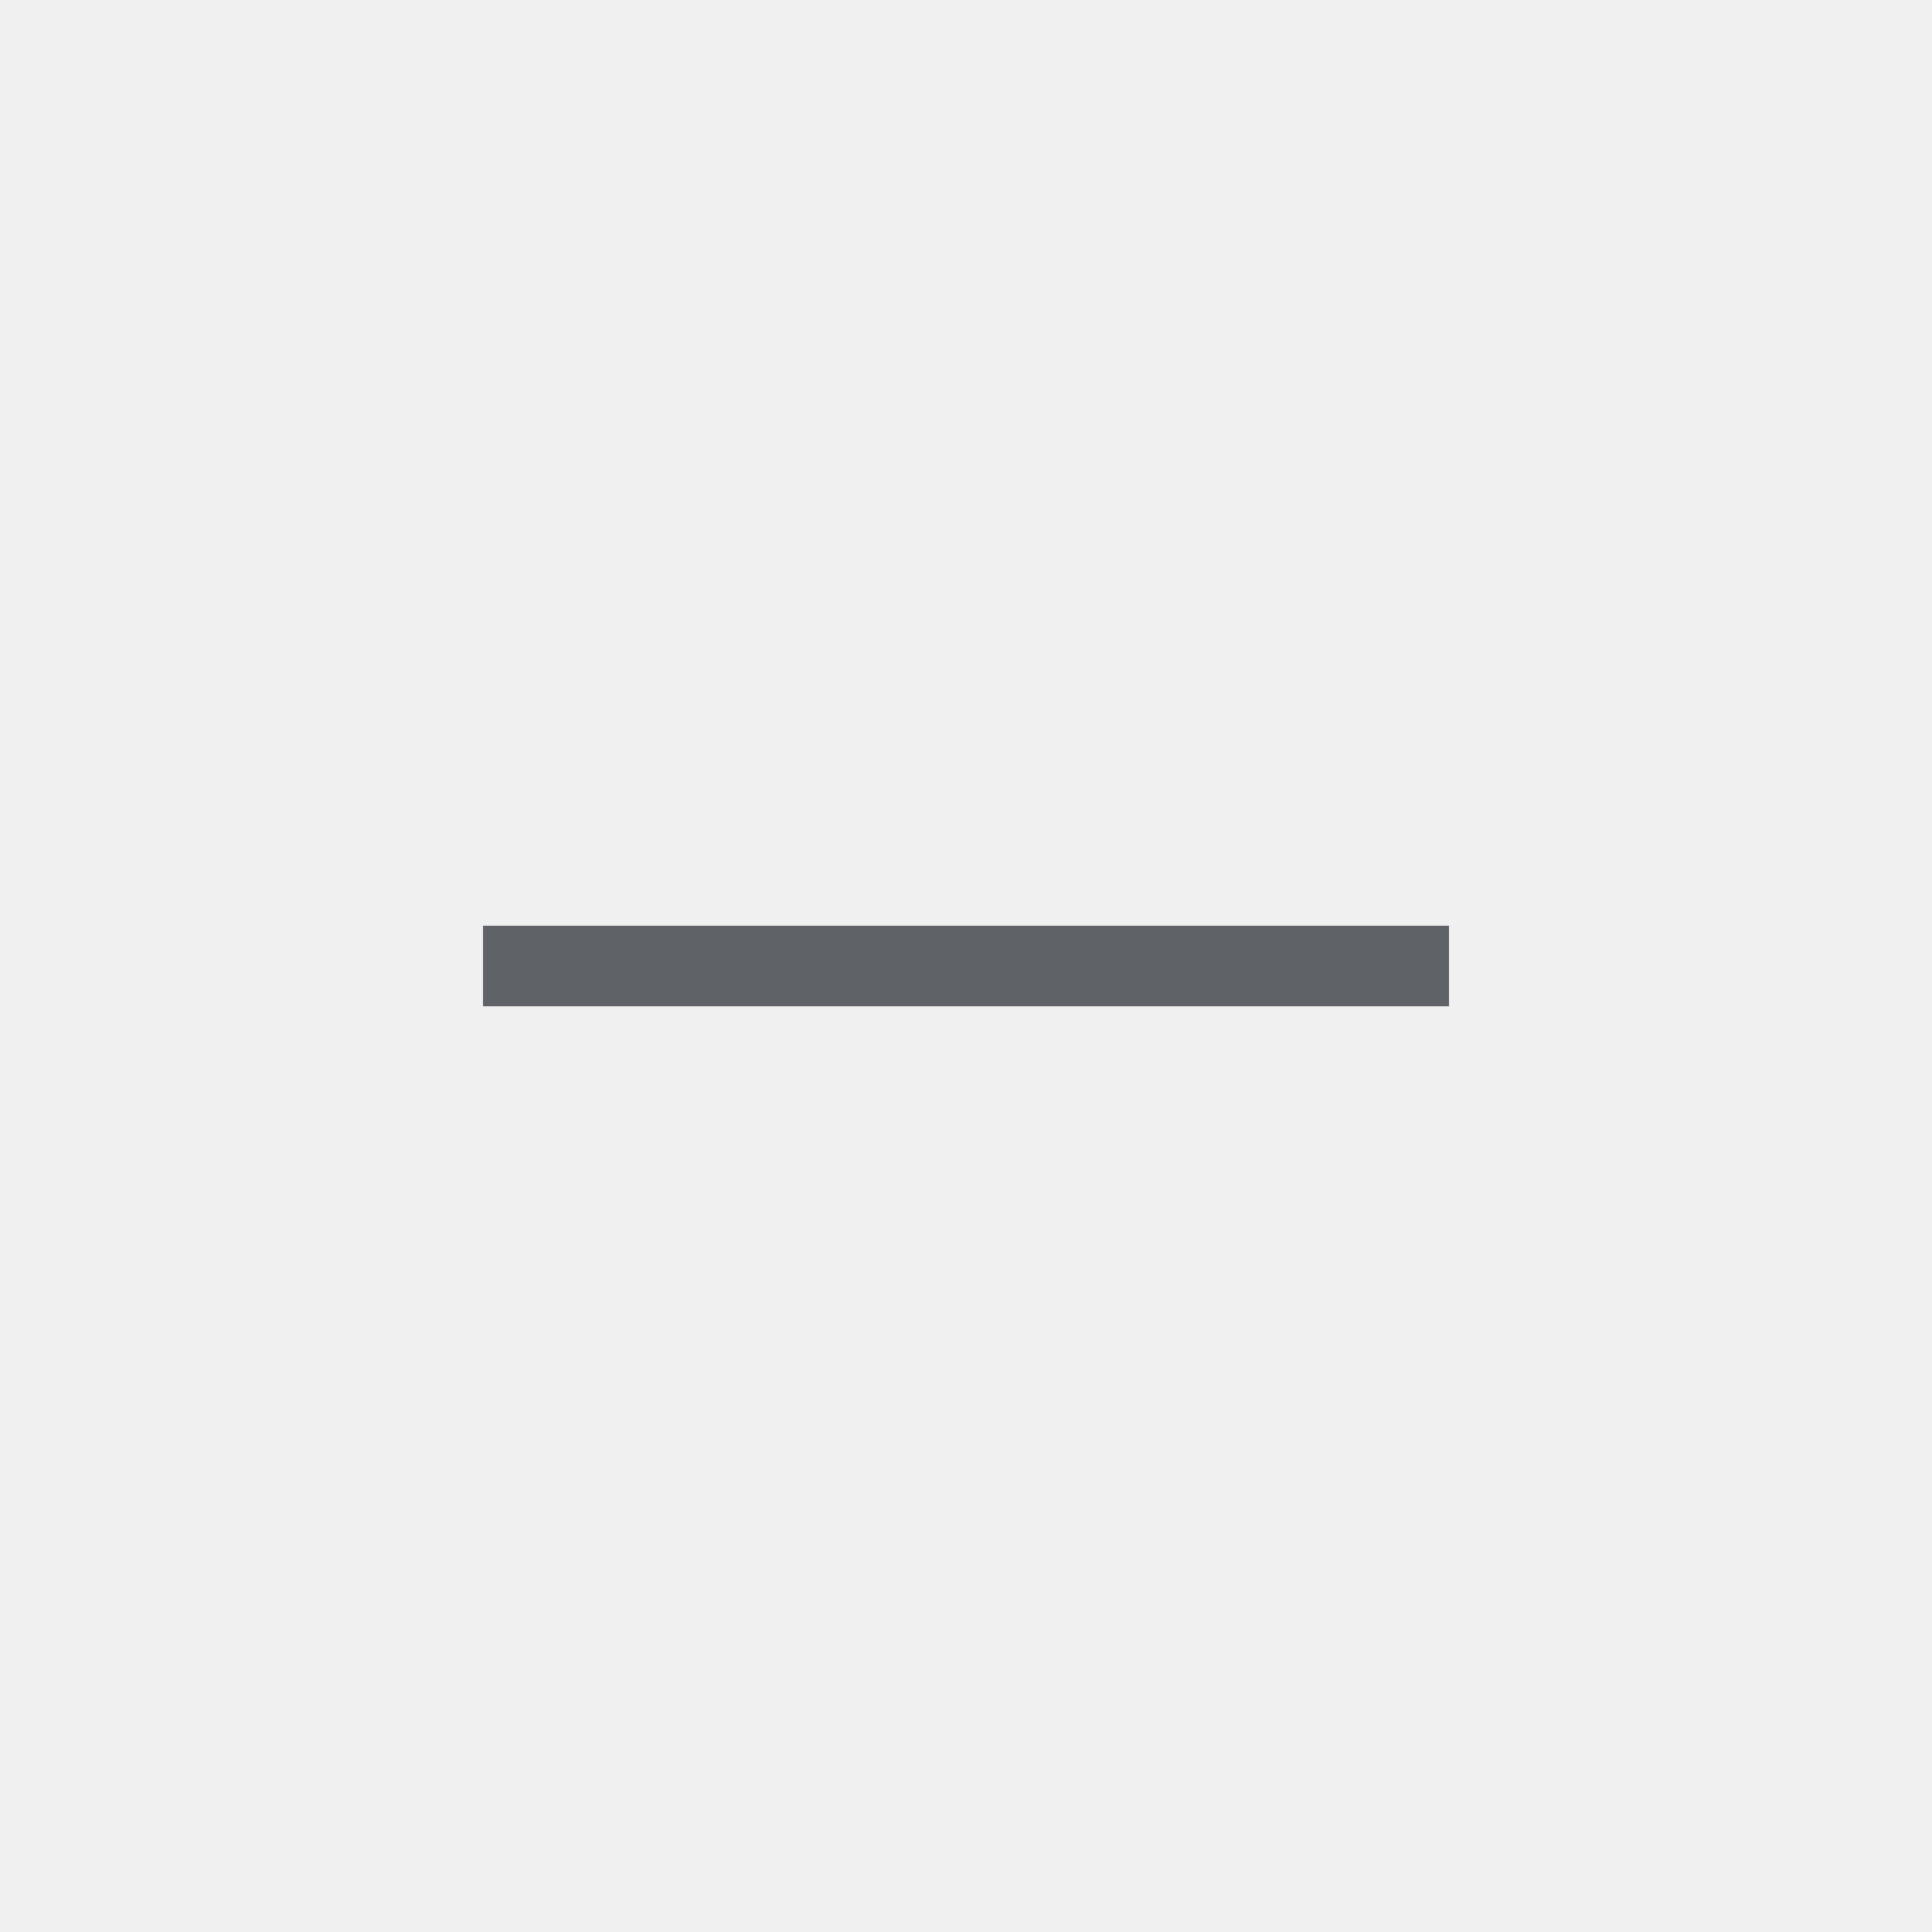
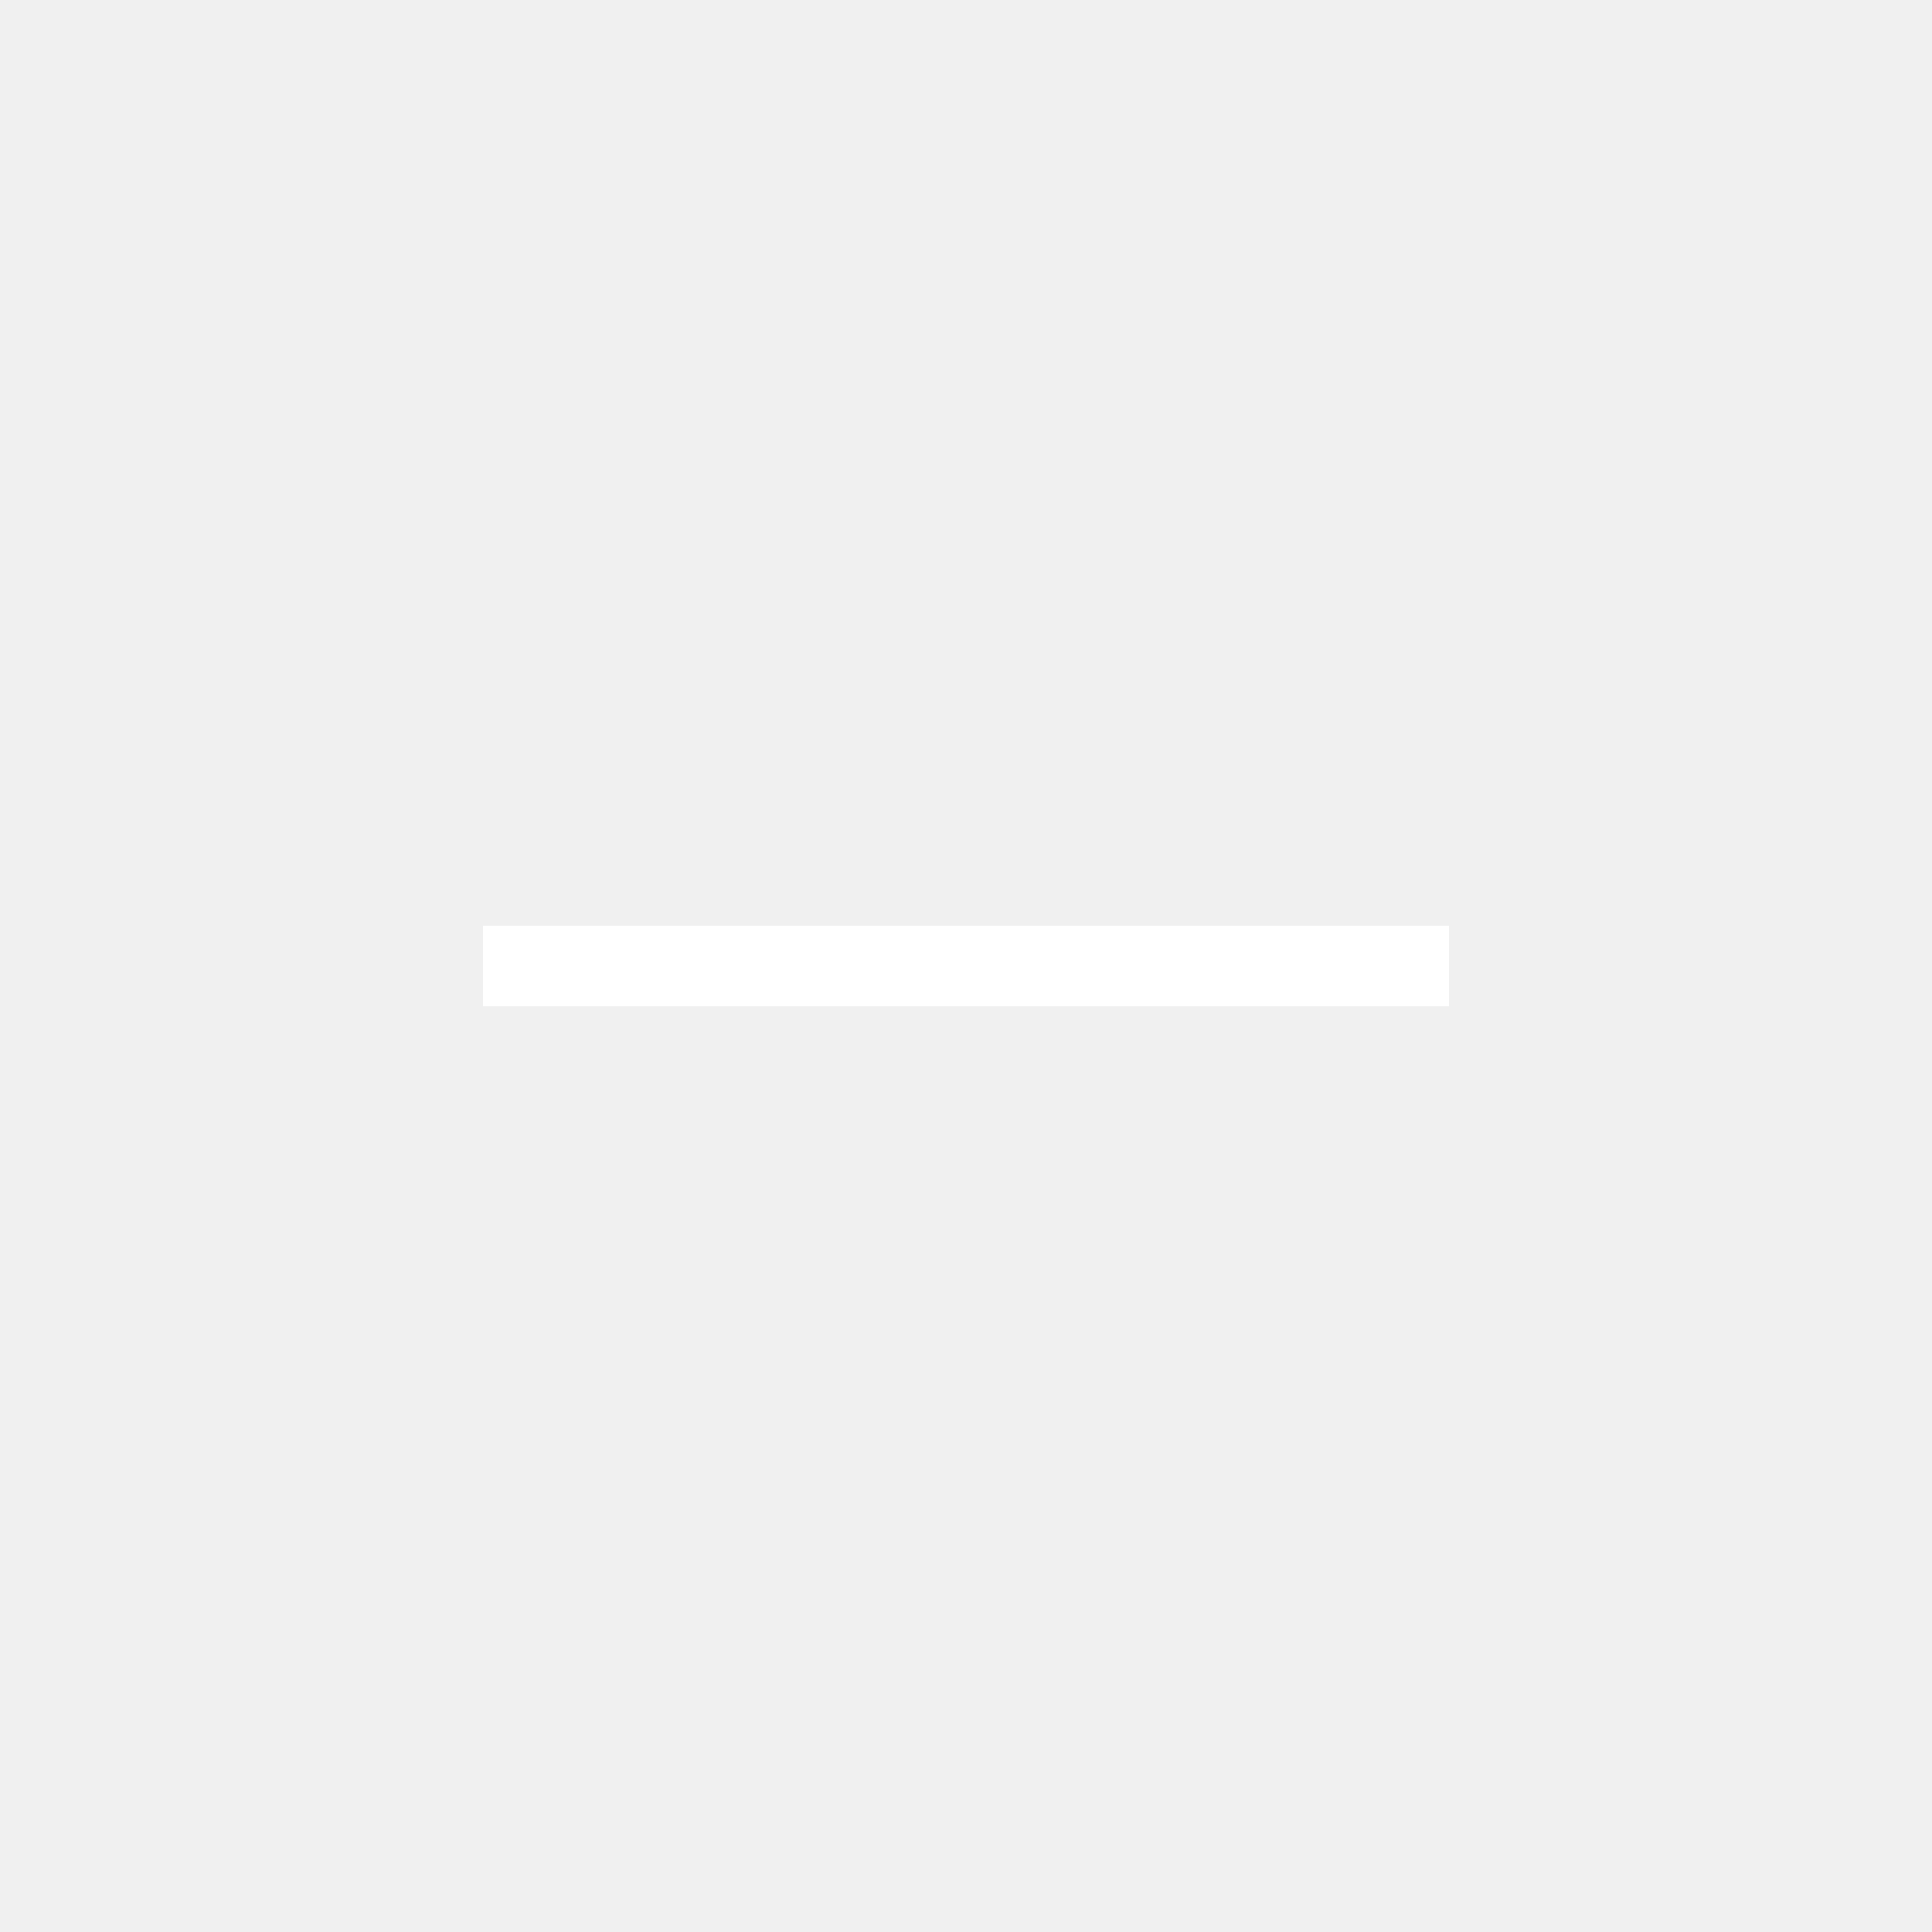
- <svg xmlns="http://www.w3.org/2000/svg" height="24px" viewBox="0 -960 960 960" width="24px" fill="#5f6368">
+ <svg xmlns="http://www.w3.org/2000/svg" height="24px" viewBox="0 -960 960 960" width="24px" fill="#ffffff">
  <path d="M240-460v-40h480v40H240Z" />
</svg>
